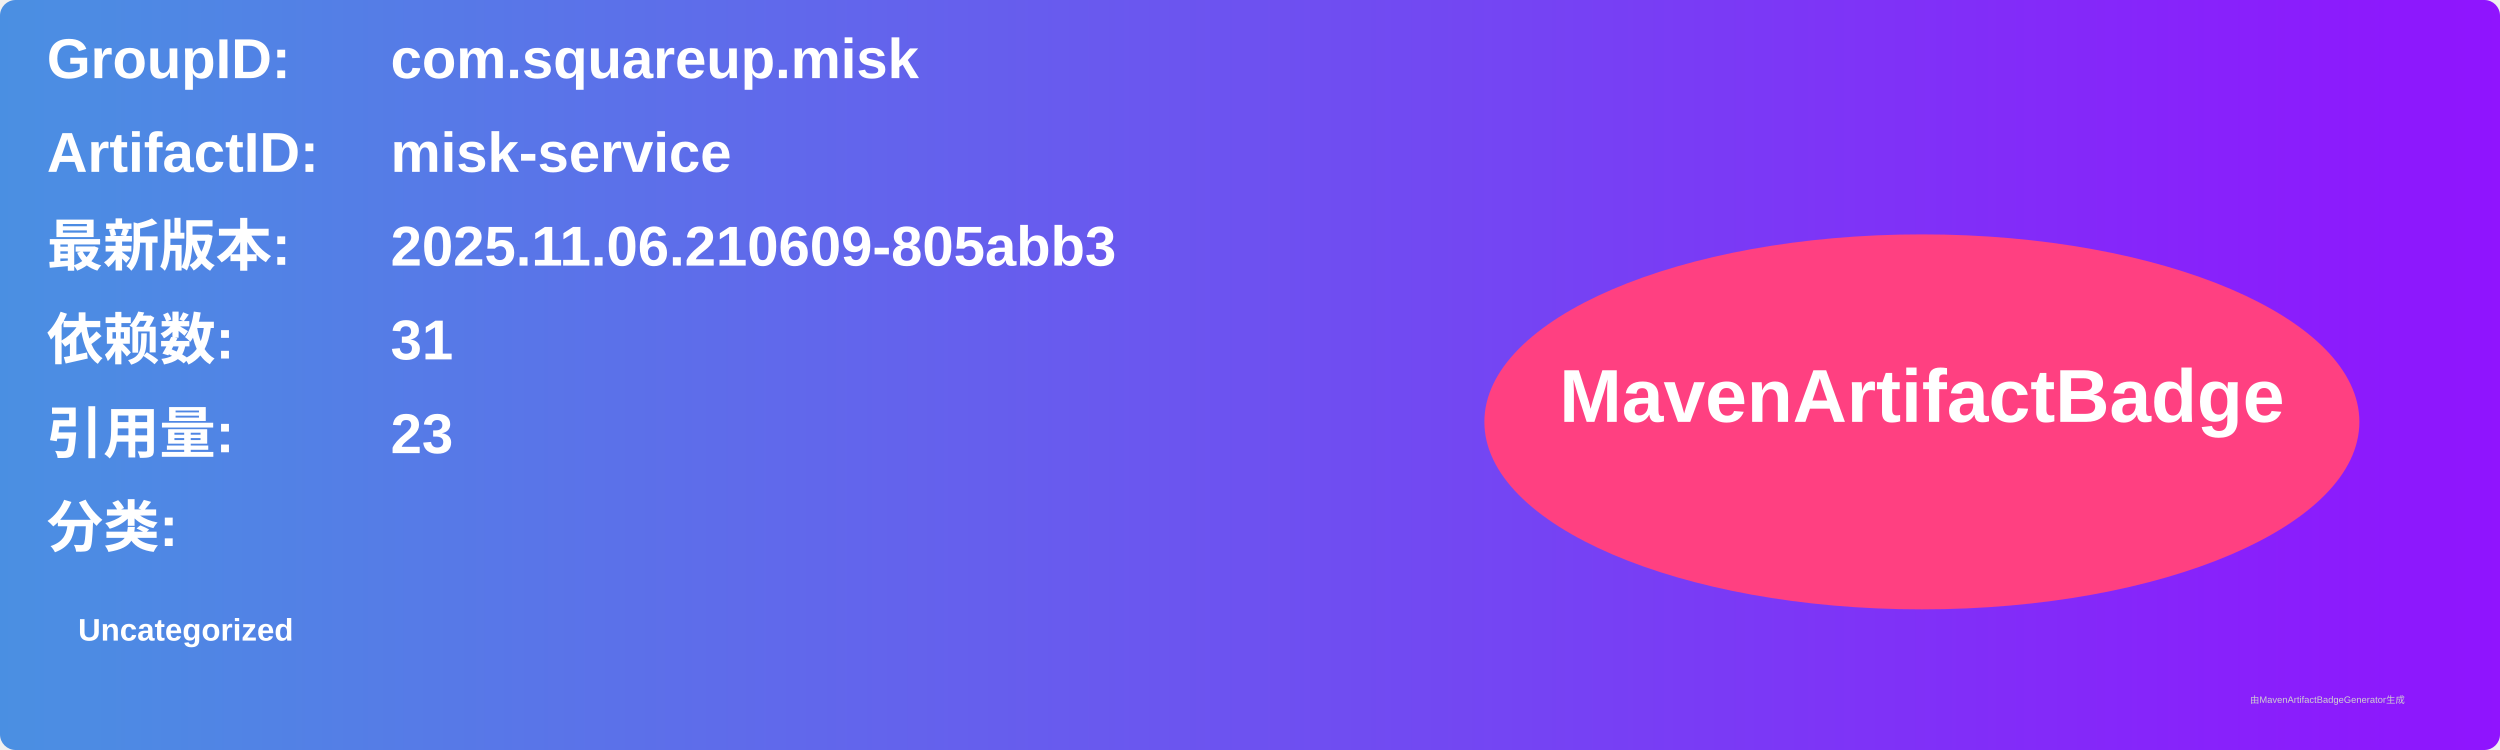
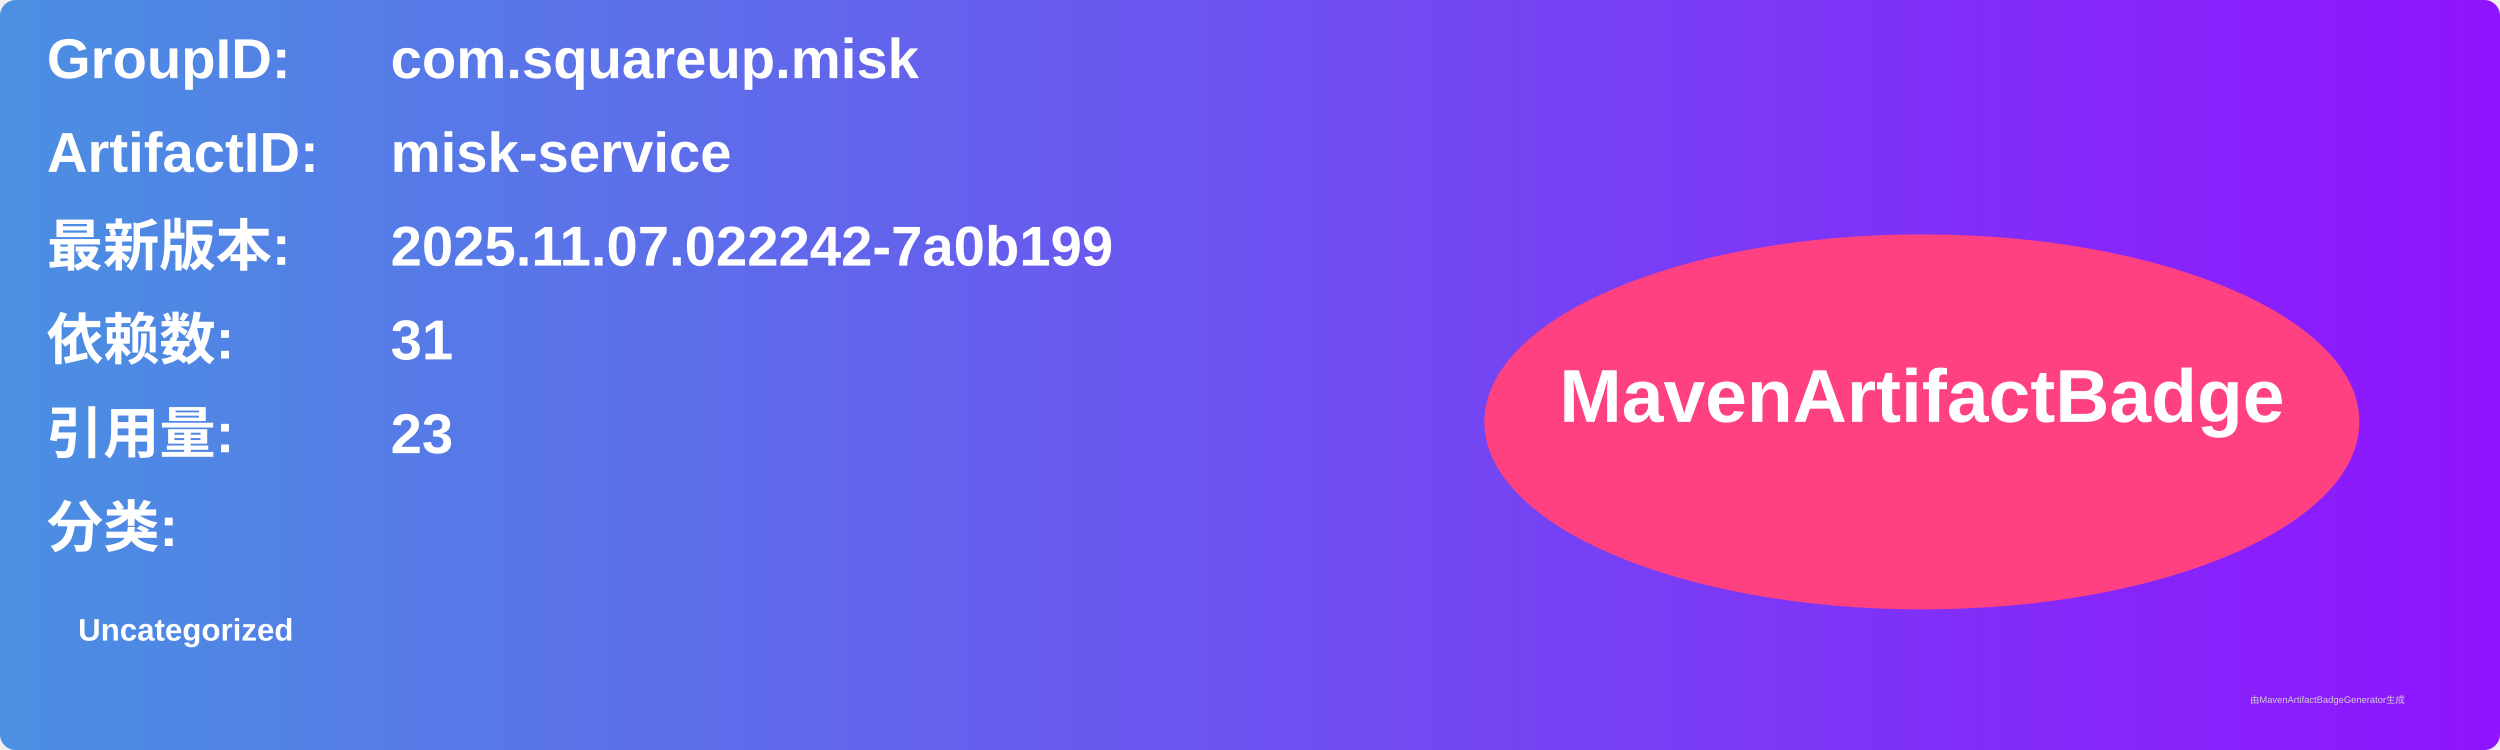
<svg xmlns="http://www.w3.org/2000/svg" width="800" height="240" viewBox="0 0 800 240">
  <linearGradient id="grad" x1="0%" y1="0%" x2="100%" y2="0%">
    <stop offset="0%" stop-color="#4a90e2" />
    <stop offset="100%" stop-color="#9013fe" />
  </linearGradient>
  <rect width="100%" height="100%" rx="5" ry="5" fill="url(#grad)" />
  <g transform="translate(15, 15)">
    <text x="0" y="10" font-family="Arial" font-size="18" fill="white" font-weight="bold" width="260">GroupID:</text>
    <text x="110" y="10" font-family="Arial" font-size="18" fill="white" font-weight="bold" width="460">com.squareup.misk</text>
    <text x="0" y="40" font-family="Arial" font-size="18" fill="white" font-weight="bold" width="260">ArtifactID:</text>
    <text x="110" y="40" font-family="Arial" font-size="18" fill="white" font-weight="bold" width="460">misk-service</text>
    <text x="0" y="70" font-family="Arial" font-size="18" fill="white" font-weight="bold">最新版本:</text>
    <text x="110" y="70" font-family="Arial" font-size="18" fill="white" font-weight="bold">
-       <tspan font-weight="bold">2025.11.06.210609-805abb3</tspan>
+       <tspan font-weight="bold">2025.11.07.022242-7a0b199</tspan>
    </text>
    <text x="0" y="100" font-family="Arial" font-size="18" fill="white" font-weight="bold">依赖数: </text>
    <text x="110" y="100" font-family="Arial" font-size="18" fill="white">
      <tspan font-weight="bold">31</tspan>
    </text>
    <text x="0" y="130" font-family="Arial" font-size="18" fill="white" font-weight="bold">引用量: </text>
    <text x="110" y="130" font-family="Arial" font-size="18" fill="white">
      <tspan font-weight="bold">23</tspan>
    </text>
    <text x="0" y="160" font-family="Arial" font-size="18" fill="white" font-weight="bold">分类:</text>
    <text x="10" y="190" font-family="Arial" font-size="10" fill="white">
      <tspan font-weight="bold">Uncategorized</tspan>
    </text>
    <ellipse cx="600" cy="120" rx="140" ry="60" fill="#ff4081" />
    <text x="600" y="120" text-anchor="middle" font-family="Arial" font-size="24" fill="white" font-weight="bold">MavenArtifactBadge</text>
  </g>
  <text x="720" y="225" font-family="Arial" font-size="3" fill="#d0d0d0">由MavenArtifactBadgeGenerator生成</text>
</svg>
